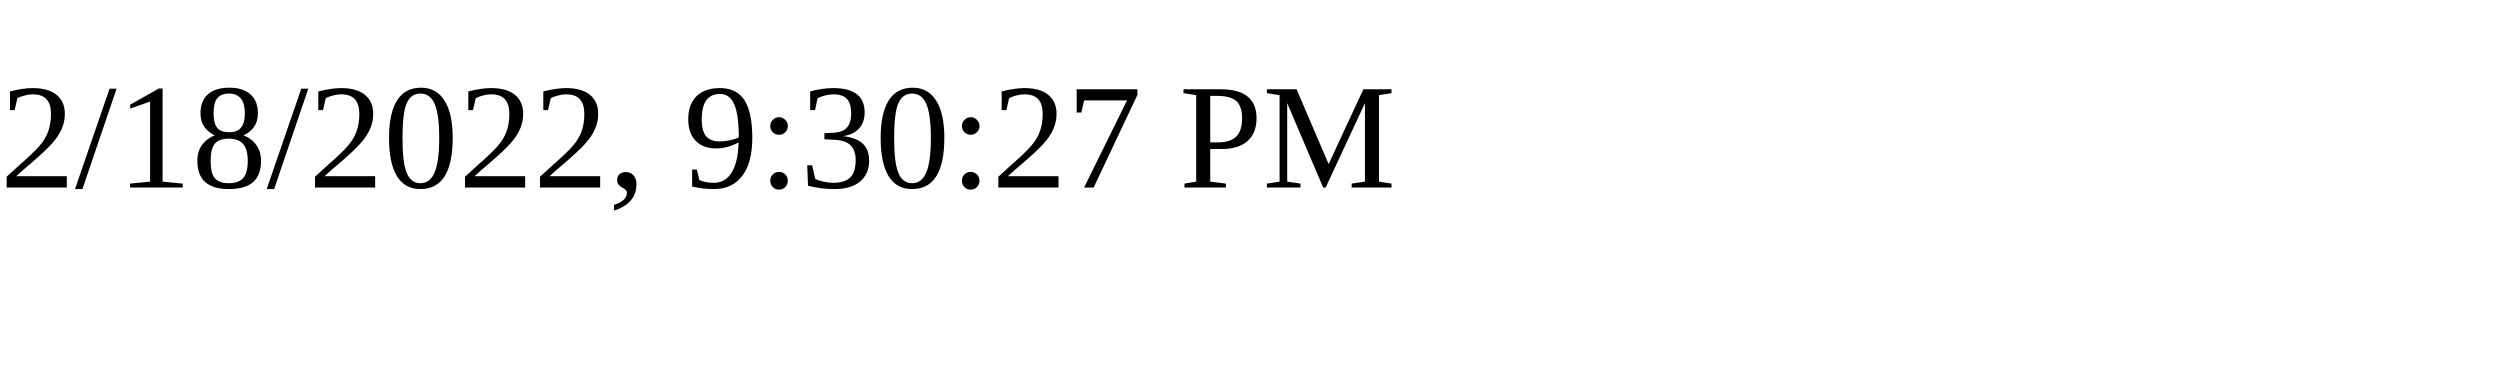
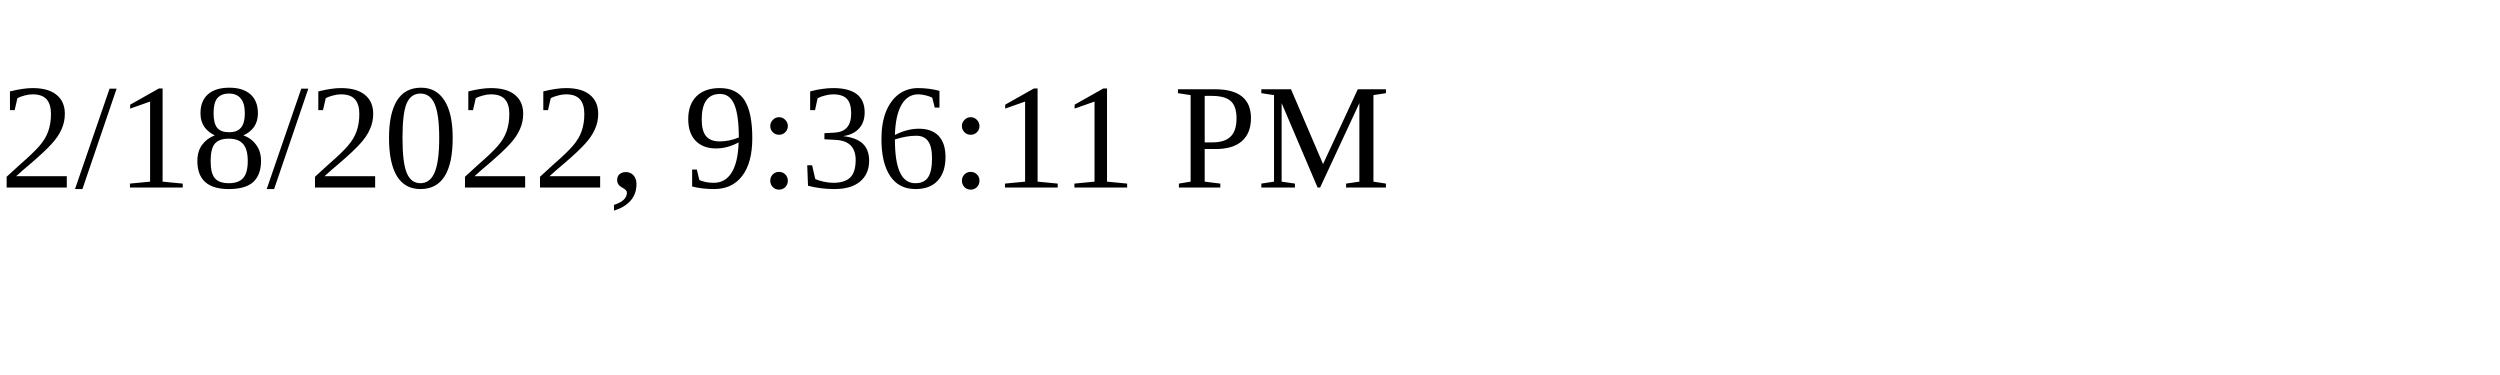
<svg xmlns="http://www.w3.org/2000/svg" height="30" width="200">
-   <text x="0" y="15">2/18/2022, 9:30:27 PM</text>
+   <text x="0" y="15">2/18/2022, 9:36:11 PM</text>
</svg>
